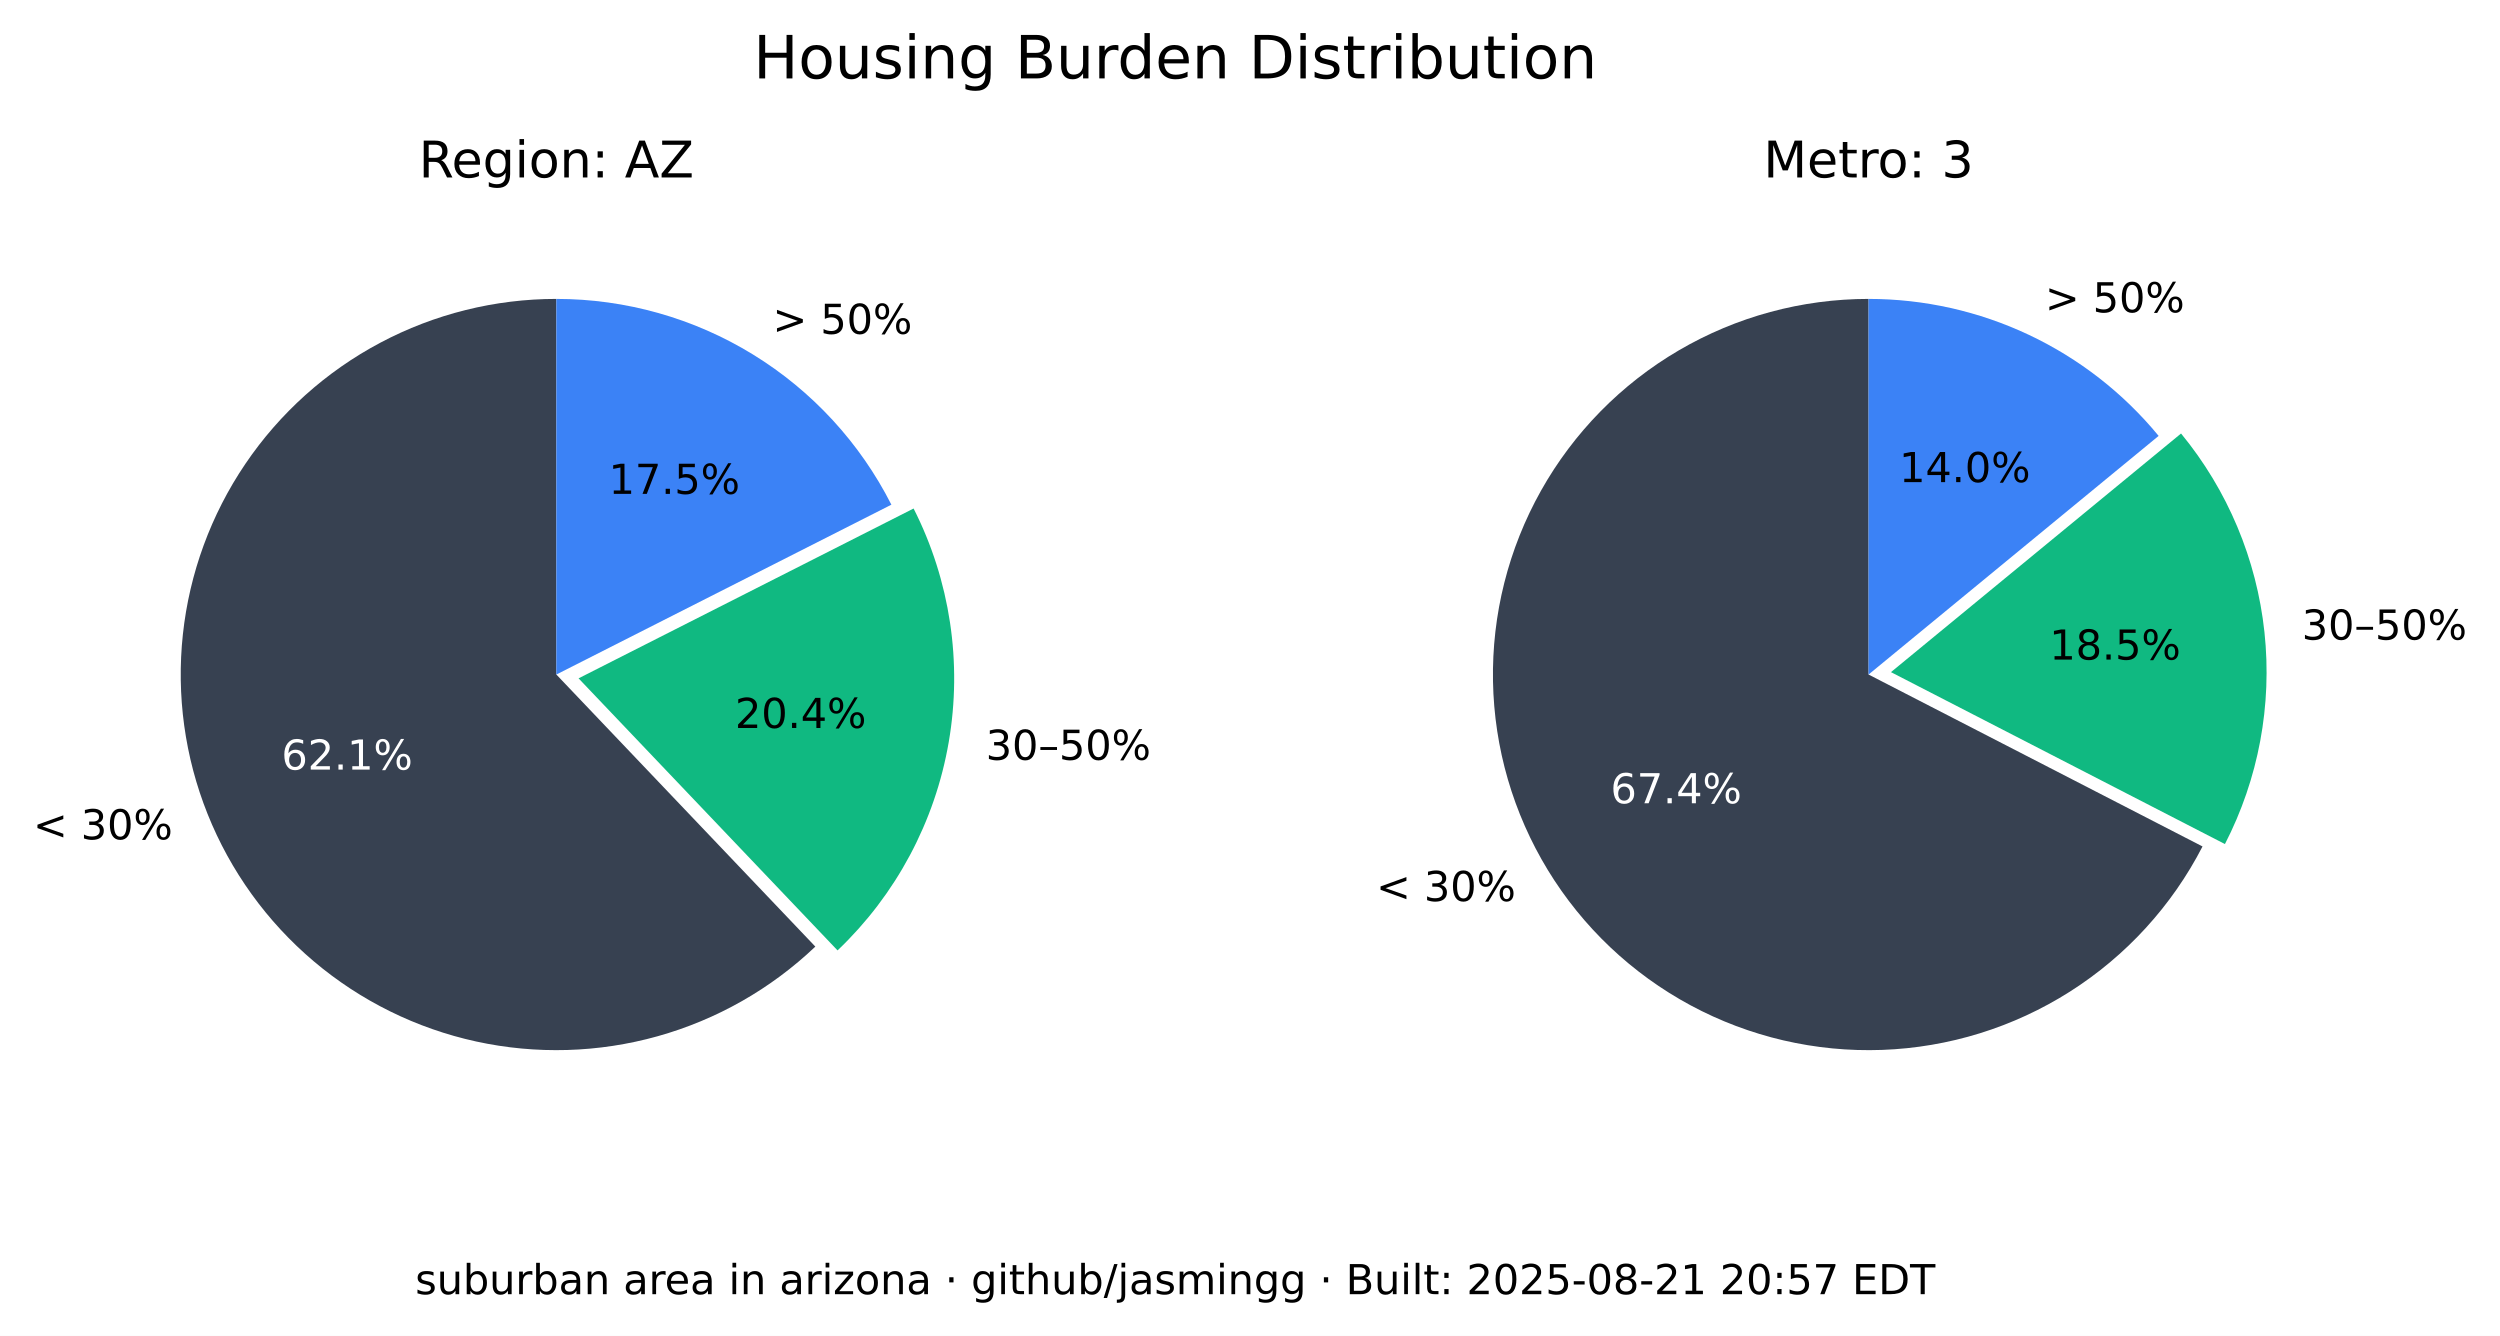
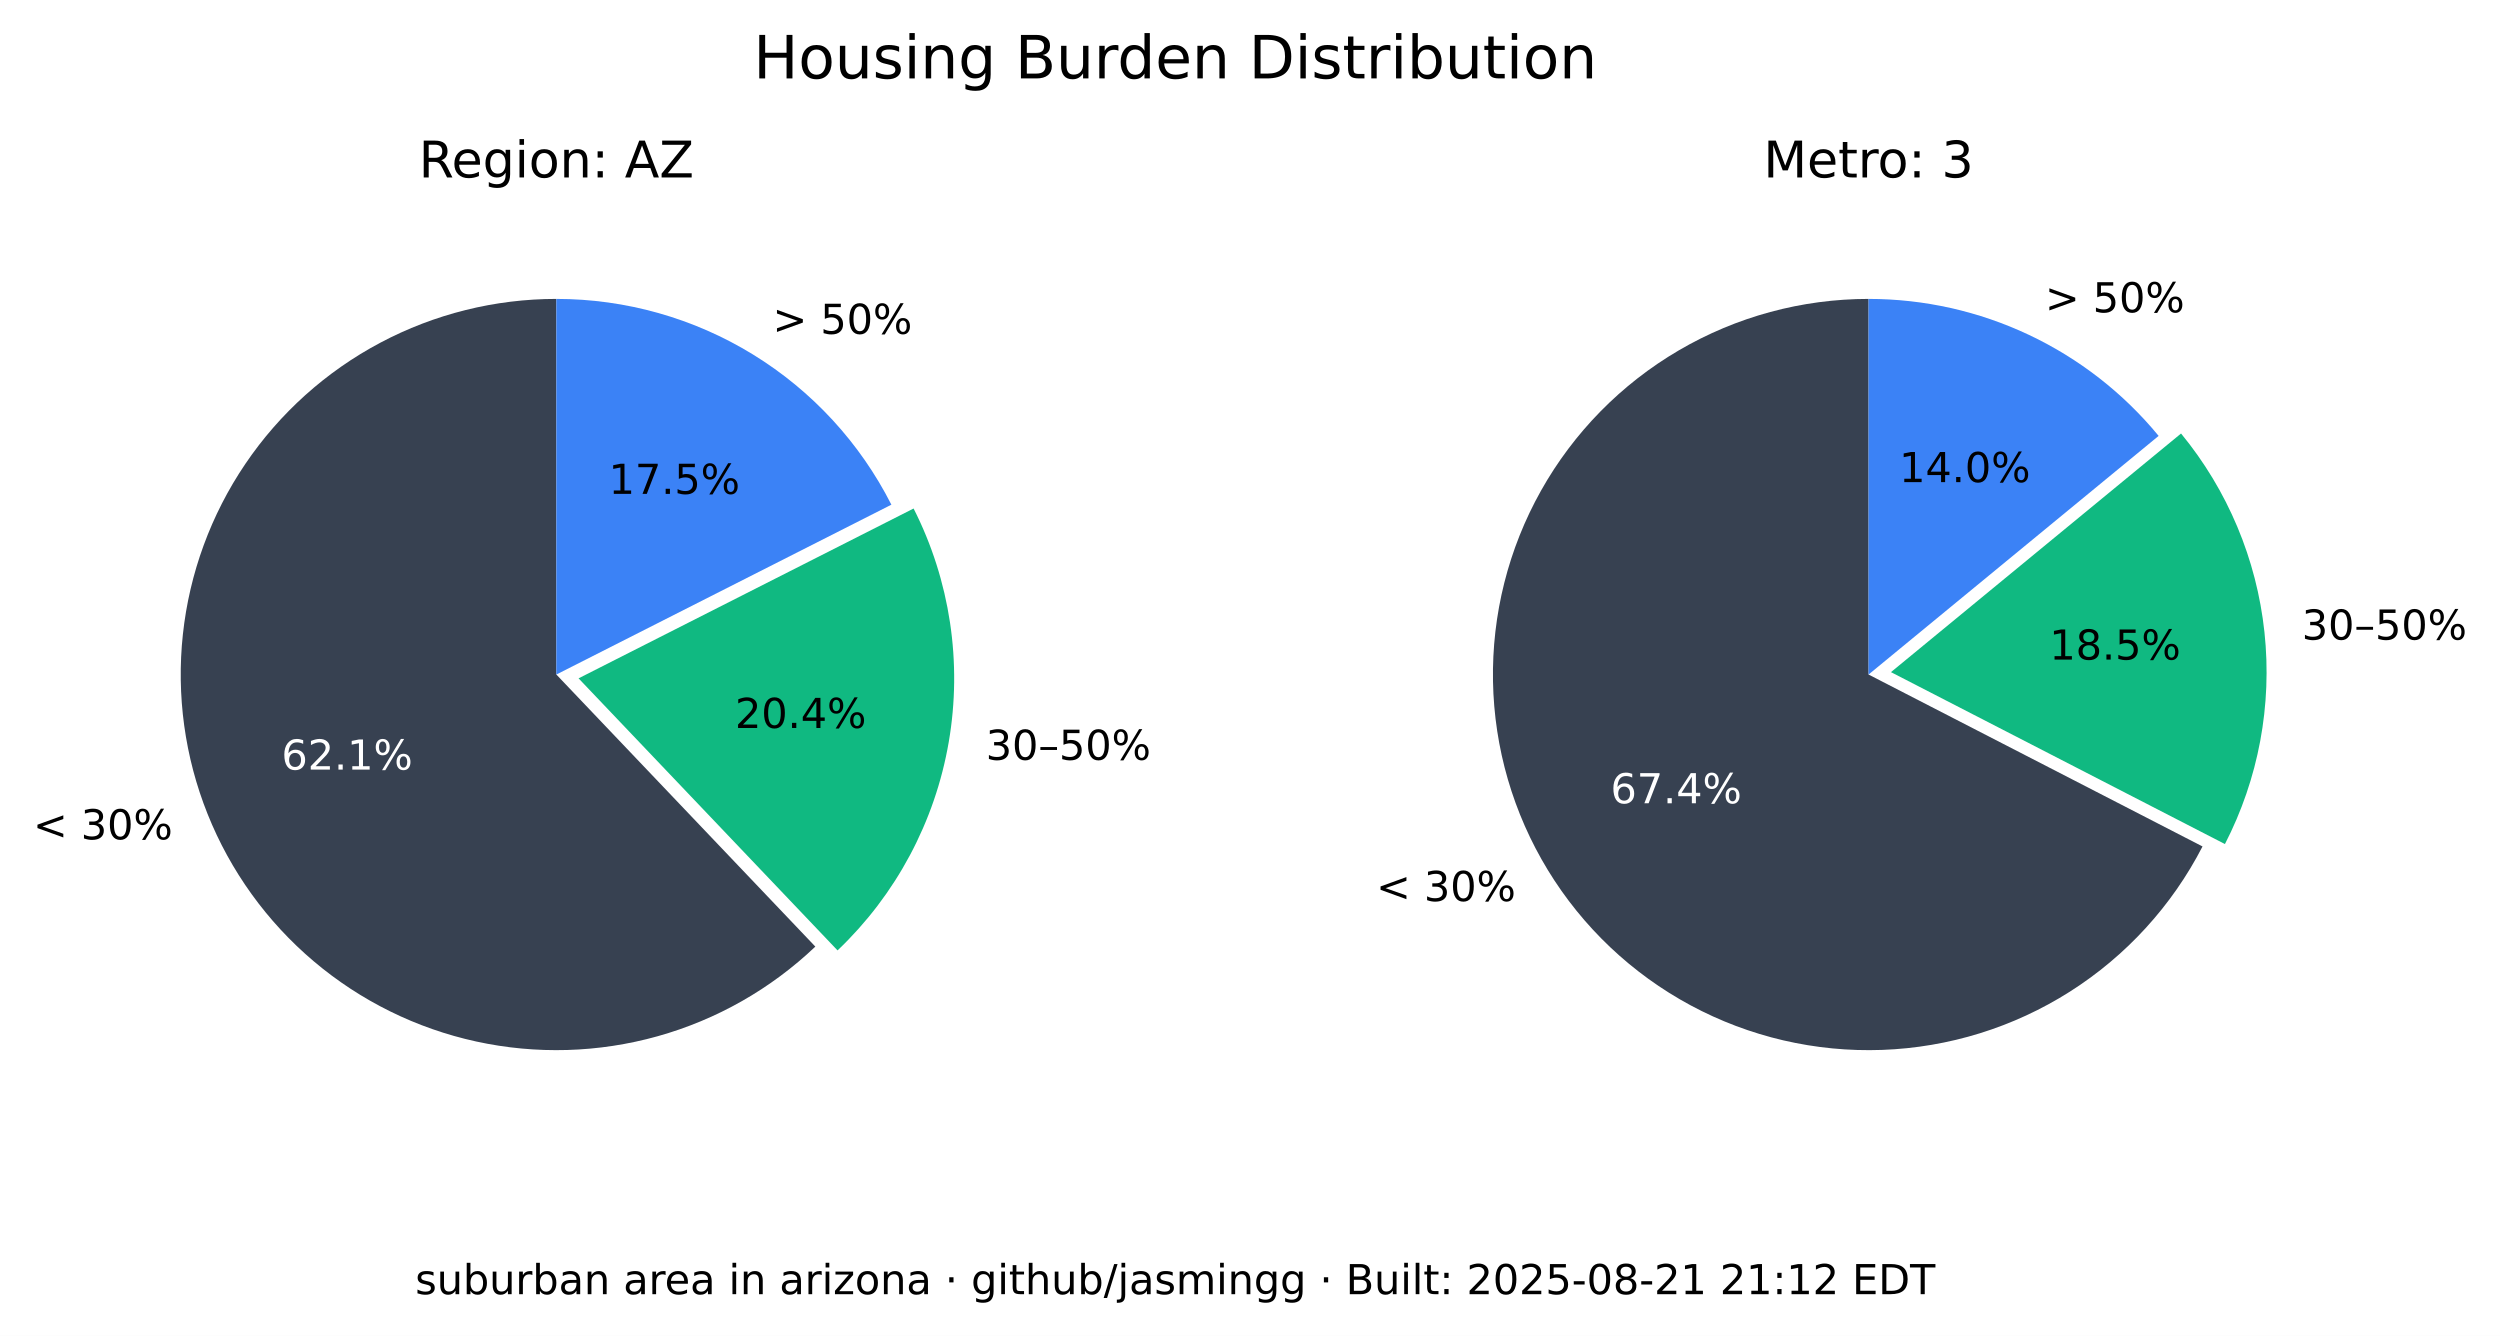
<svg xmlns="http://www.w3.org/2000/svg" xmlns:xlink="http://www.w3.org/1999/xlink" width="544.378pt" height="290.88pt" viewBox="0 0 544.378 290.88" version="1.1">
  <defs>
    <style type="text/css">*{stroke-linejoin: round; stroke-linecap: butt}</style>
  </defs>
  <g id="figure_1">
    <g id="patch_1">
      <path d="M 0 290.88  L 544.378 290.88  L 544.378 0  L 0 0  z " style="fill: #ffffff" />
    </g>
    <g id="axes_1">
      <g id="patch_2">
        <path d="M 121.146 65.088  C 107.781 65.088 94.618 68.364 82.812 74.628  C 71.006 80.891 60.913 89.955 53.419 101.021  C 45.926 112.088 41.258 124.824 39.825 138.112  C 38.393 151.4 40.238 164.838 45.2 177.248  C 50.163 189.657 58.092 200.664 68.291 209.3  C 78.49 217.937 90.653 223.943 103.711 226.792  C 116.768 229.641 130.327 229.247 143.197 225.643  C 156.067 222.04 167.86 215.337 177.54 206.122  L 121.146 146.88  z " style="fill: #374151" />
      </g>
      <g id="patch_3">
        <path d="M 182.377 206.954  C 195.114 194.829 203.607 178.914 206.59 161.583  C 209.572 144.253 206.887 126.414 198.936 110.729  L 125.982 147.712  z " style="fill: #10b981" />
      </g>
      <g id="patch_4">
        <path d="M 194.099 109.896  C 187.266 96.418 176.83 85.093 163.954 77.185  C 151.077 69.276 136.257 65.088 121.146 65.088  L 121.146 146.88  z " style="fill: #3b82f6" />
      </g>
      <g id="matplotlib.axis_1" />
      <g id="matplotlib.axis_2" />
      <g id="text_1">
        <g transform="translate(7.2 182.768) scale(0.09 -0.09)">
          <defs>
            <path id="DejaVuSans-3c" d="M 4684 3150  L 1459 2003  L 4684 863  L 4684 294  L 678 1747  L 678 2266  L 4684 3719  L 4684 3150  z " transform="scale(0.015625)" />
            <path id="DejaVuSans-20" transform="scale(0.015625)" />
            <path id="DejaVuSans-33" d="M 2597 2516  Q 3050 2419 3304 2112  Q 3559 1806 3559 1356  Q 3559 666 3084 287  Q 2609 -91 1734 -91  Q 1441 -91 1130 -33  Q 819 25 488 141  L 488 750  Q 750 597 1062 519  Q 1375 441 1716 441  Q 2309 441 2620 675  Q 2931 909 2931 1356  Q 2931 1769 2642 2001  Q 2353 2234 1838 2234  L 1294 2234  L 1294 2753  L 1863 2753  Q 2328 2753 2575 2939  Q 2822 3125 2822 3475  Q 2822 3834 2567 4026  Q 2313 4219 1838 4219  Q 1578 4219 1281 4162  Q 984 4106 628 3988  L 628 4550  Q 988 4650 1302 4700  Q 1616 4750 1894 4750  Q 2613 4750 3031 4423  Q 3450 4097 3450 3541  Q 3450 3153 3228 2886  Q 3006 2619 2597 2516  z " transform="scale(0.015625)" />
            <path id="DejaVuSans-30" d="M 2034 4250  Q 1547 4250 1301 3770  Q 1056 3291 1056 2328  Q 1056 1369 1301 889  Q 1547 409 2034 409  Q 2525 409 2770 889  Q 3016 1369 3016 2328  Q 3016 3291 2770 3770  Q 2525 4250 2034 4250  z M 2034 4750  Q 2819 4750 3233 4129  Q 3647 3509 3647 2328  Q 3647 1150 3233 529  Q 2819 -91 2034 -91  Q 1250 -91 836 529  Q 422 1150 422 2328  Q 422 3509 836 4129  Q 1250 4750 2034 4750  z " transform="scale(0.015625)" />
            <path id="DejaVuSans-25" d="M 4653 2053  Q 4381 2053 4226 1822  Q 4072 1591 4072 1178  Q 4072 772 4226 539  Q 4381 306 4653 306  Q 4919 306 5073 539  Q 5228 772 5228 1178  Q 5228 1588 5073 1820  Q 4919 2053 4653 2053  z M 4653 2450  Q 5147 2450 5437 2106  Q 5728 1763 5728 1178  Q 5728 594 5436 251  Q 5144 -91 4653 -91  Q 4153 -91 3862 251  Q 3572 594 3572 1178  Q 3572 1766 3864 2108  Q 4156 2450 4653 2450  z M 1428 4353  Q 1159 4353 1004 4120  Q 850 3888 850 3481  Q 850 3069 1003 2837  Q 1156 2606 1428 2606  Q 1700 2606 1854 2837  Q 2009 3069 2009 3481  Q 2009 3884 1853 4118  Q 1697 4353 1428 4353  z M 4250 4750  L 4750 4750  L 1831 -91  L 1331 -91  L 4250 4750  z M 1428 4750  Q 1922 4750 2215 4408  Q 2509 4066 2509 3481  Q 2509 2891 2217 2550  Q 1925 2209 1428 2209  Q 931 2209 642 2551  Q 353 2894 353 3481  Q 353 4063 643 4406  Q 934 4750 1428 4750  z " transform="scale(0.015625)" />
          </defs>
          <use xlink:href="#DejaVuSans-3c" />
          <use xlink:href="#DejaVuSans-20" x="83.789" />
          <use xlink:href="#DejaVuSans-33" x="115.576" />
          <use xlink:href="#DejaVuSans-30" x="179.199" />
          <use xlink:href="#DejaVuSans-25" x="242.822" />
        </g>
      </g>
      <g id="text_2">
        <g style="fill: #ffffff" transform="translate(61.28348 167.5841) scale(0.09 -0.09)">
          <defs>
            <path id="DejaVuSans-36" d="M 2113 2584  Q 1688 2584 1439 2293  Q 1191 2003 1191 1497  Q 1191 994 1439 701  Q 1688 409 2113 409  Q 2538 409 2786 701  Q 3034 994 3034 1497  Q 3034 2003 2786 2293  Q 2538 2584 2113 2584  z M 3366 4563  L 3366 3988  Q 3128 4100 2886 4159  Q 2644 4219 2406 4219  Q 1781 4219 1451 3797  Q 1122 3375 1075 2522  Q 1259 2794 1537 2939  Q 1816 3084 2150 3084  Q 2853 3084 3261 2657  Q 3669 2231 3669 1497  Q 3669 778 3244 343  Q 2819 -91 2113 -91  Q 1303 -91 875 529  Q 447 1150 447 2328  Q 447 3434 972 4092  Q 1497 4750 2381 4750  Q 2619 4750 2861 4703  Q 3103 4656 3366 4563  z " transform="scale(0.015625)" />
            <path id="DejaVuSans-32" d="M 1228 531  L 3431 531  L 3431 0  L 469 0  L 469 531  Q 828 903 1448 1529  Q 2069 2156 2228 2338  Q 2531 2678 2651 2914  Q 2772 3150 2772 3378  Q 2772 3750 2511 3984  Q 2250 4219 1831 4219  Q 1534 4219 1204 4116  Q 875 4013 500 3803  L 500 4441  Q 881 4594 1212 4672  Q 1544 4750 1819 4750  Q 2544 4750 2975 4387  Q 3406 4025 3406 3419  Q 3406 3131 3298 2873  Q 3191 2616 2906 2266  Q 2828 2175 2409 1742  Q 1991 1309 1228 531  z " transform="scale(0.015625)" />
            <path id="DejaVuSans-2e" d="M 684 794  L 1344 794  L 1344 0  L 684 0  L 684 794  z " transform="scale(0.015625)" />
            <path id="DejaVuSans-31" d="M 794 531  L 1825 531  L 1825 4091  L 703 3866  L 703 4441  L 1819 4666  L 2450 4666  L 2450 531  L 3481 531  L 3481 0  L 794 0  L 794 531  z " transform="scale(0.015625)" />
          </defs>
          <use xlink:href="#DejaVuSans-36" />
          <use xlink:href="#DejaVuSans-32" x="63.623" />
          <use xlink:href="#DejaVuSans-2e" x="127.246" />
          <use xlink:href="#DejaVuSans-31" x="159.033" />
          <use xlink:href="#DejaVuSans-25" x="222.656" />
        </g>
      </g>
      <g id="text_3">
        <g transform="translate(214.6504 165.4539) scale(0.09 -0.09)">
          <defs>
            <path id="DejaVuSans-2013" d="M 313 1978  L 2888 1978  L 2888 1528  L 313 1528  L 313 1978  z " transform="scale(0.015625)" />
            <path id="DejaVuSans-35" d="M 691 4666  L 3169 4666  L 3169 4134  L 1269 4134  L 1269 2991  Q 1406 3038 1543 3061  Q 1681 3084 1819 3084  Q 2600 3084 3056 2656  Q 3513 2228 3513 1497  Q 3513 744 3044 326  Q 2575 -91 1722 -91  Q 1428 -91 1123 -41  Q 819 9 494 109  L 494 744  Q 775 591 1075 516  Q 1375 441 1709 441  Q 2250 441 2565 725  Q 2881 1009 2881 1497  Q 2881 1984 2565 2268  Q 2250 2553 1709 2553  Q 1456 2553 1204 2497  Q 953 2441 691 2322  L 691 4666  z " transform="scale(0.015625)" />
          </defs>
          <use xlink:href="#DejaVuSans-33" />
          <use xlink:href="#DejaVuSans-30" x="63.623" />
          <use xlink:href="#DejaVuSans-2013" x="127.246" />
          <use xlink:href="#DejaVuSans-35" x="177.246" />
          <use xlink:href="#DejaVuSans-30" x="240.869" />
          <use xlink:href="#DejaVuSans-25" x="304.492" />
        </g>
      </g>
      <g id="text_4">
        <g transform="translate(160.0516 158.5184) scale(0.09 -0.09)">
          <defs>
            <path id="DejaVuSans-34" d="M 2419 4116  L 825 1625  L 2419 1625  L 2419 4116  z M 2253 4666  L 3047 4666  L 3047 1625  L 3713 1625  L 3713 1100  L 3047 1100  L 3047 0  L 2419 0  L 2419 1100  L 313 1100  L 313 1709  L 2253 4666  z " transform="scale(0.015625)" />
          </defs>
          <use xlink:href="#DejaVuSans-32" />
          <use xlink:href="#DejaVuSans-30" x="63.623" />
          <use xlink:href="#DejaVuSans-2e" x="127.246" />
          <use xlink:href="#DejaVuSans-34" x="159.033" />
          <use xlink:href="#DejaVuSans-25" x="222.656" />
        </g>
      </g>
      <g id="text_5">
        <g transform="translate(168.2343 72.6985) scale(0.09 -0.09)">
          <defs>
            <path id="DejaVuSans-3e" d="M 678 3150  L 678 3719  L 4684 2266  L 4684 1747  L 678 294  L 678 863  L 3897 2003  L 678 3150  z " transform="scale(0.015625)" />
          </defs>
          <use xlink:href="#DejaVuSans-3e" />
          <use xlink:href="#DejaVuSans-20" x="83.789" />
          <use xlink:href="#DejaVuSans-35" x="115.576" />
          <use xlink:href="#DejaVuSans-30" x="179.199" />
          <use xlink:href="#DejaVuSans-25" x="242.822" />
        </g>
      </g>
      <g id="text_6">
        <g transform="translate(132.5353 107.5462) scale(0.09 -0.09)">
          <defs>
            <path id="DejaVuSans-37" d="M 525 4666  L 3525 4666  L 3525 4397  L 1831 0  L 1172 0  L 2766 4134  L 525 4134  L 525 4666  z " transform="scale(0.015625)" />
          </defs>
          <use xlink:href="#DejaVuSans-31" />
          <use xlink:href="#DejaVuSans-37" x="63.623" />
          <use xlink:href="#DejaVuSans-2e" x="127.246" />
          <use xlink:href="#DejaVuSans-35" x="159.033" />
          <use xlink:href="#DejaVuSans-25" x="222.656" />
        </g>
      </g>
      <g id="text_7">
        <g transform="translate(91.18651 38.64) scale(0.11 -0.11)">
          <defs>
            <path id="DejaVuSans-52" d="M 2841 2188  Q 3044 2119 3236 1894  Q 3428 1669 3622 1275  L 4263 0  L 3584 0  L 2988 1197  Q 2756 1666 2539 1819  Q 2322 1972 1947 1972  L 1259 1972  L 1259 0  L 628 0  L 628 4666  L 2053 4666  Q 2853 4666 3247 4331  Q 3641 3997 3641 3322  Q 3641 2881 3436 2590  Q 3231 2300 2841 2188  z M 1259 4147  L 1259 2491  L 2053 2491  Q 2509 2491 2742 2702  Q 2975 2913 2975 3322  Q 2975 3731 2742 3939  Q 2509 4147 2053 4147  L 1259 4147  z " transform="scale(0.015625)" />
            <path id="DejaVuSans-65" d="M 3597 1894  L 3597 1613  L 953 1613  Q 991 1019 1311 708  Q 1631 397 2203 397  Q 2534 397 2845 478  Q 3156 559 3463 722  L 3463 178  Q 3153 47 2828 -22  Q 2503 -91 2169 -91  Q 1331 -91 842 396  Q 353 884 353 1716  Q 353 2575 817 3079  Q 1281 3584 2069 3584  Q 2775 3584 3186 3129  Q 3597 2675 3597 1894  z M 3022 2063  Q 3016 2534 2758 2815  Q 2500 3097 2075 3097  Q 1594 3097 1305 2825  Q 1016 2553 972 2059  L 3022 2063  z " transform="scale(0.015625)" />
            <path id="DejaVuSans-67" d="M 2906 1791  Q 2906 2416 2648 2759  Q 2391 3103 1925 3103  Q 1463 3103 1205 2759  Q 947 2416 947 1791  Q 947 1169 1205 825  Q 1463 481 1925 481  Q 2391 481 2648 825  Q 2906 1169 2906 1791  z M 3481 434  Q 3481 -459 3084 -895  Q 2688 -1331 1869 -1331  Q 1566 -1331 1297 -1286  Q 1028 -1241 775 -1147  L 775 -588  Q 1028 -725 1275 -790  Q 1522 -856 1778 -856  Q 2344 -856 2625 -561  Q 2906 -266 2906 331  L 2906 616  Q 2728 306 2450 153  Q 2172 0 1784 0  Q 1141 0 747 490  Q 353 981 353 1791  Q 353 2603 747 3093  Q 1141 3584 1784 3584  Q 2172 3584 2450 3431  Q 2728 3278 2906 2969  L 2906 3500  L 3481 3500  L 3481 434  z " transform="scale(0.015625)" />
            <path id="DejaVuSans-69" d="M 603 3500  L 1178 3500  L 1178 0  L 603 0  L 603 3500  z M 603 4863  L 1178 4863  L 1178 4134  L 603 4134  L 603 4863  z " transform="scale(0.015625)" />
            <path id="DejaVuSans-6f" d="M 1959 3097  Q 1497 3097 1228 2736  Q 959 2375 959 1747  Q 959 1119 1226 758  Q 1494 397 1959 397  Q 2419 397 2687 759  Q 2956 1122 2956 1747  Q 2956 2369 2687 2733  Q 2419 3097 1959 3097  z M 1959 3584  Q 2709 3584 3137 3096  Q 3566 2609 3566 1747  Q 3566 888 3137 398  Q 2709 -91 1959 -91  Q 1206 -91 779 398  Q 353 888 353 1747  Q 353 2609 779 3096  Q 1206 3584 1959 3584  z " transform="scale(0.015625)" />
            <path id="DejaVuSans-6e" d="M 3513 2113  L 3513 0  L 2938 0  L 2938 2094  Q 2938 2591 2744 2837  Q 2550 3084 2163 3084  Q 1697 3084 1428 2787  Q 1159 2491 1159 1978  L 1159 0  L 581 0  L 581 3500  L 1159 3500  L 1159 2956  Q 1366 3272 1645 3428  Q 1925 3584 2291 3584  Q 2894 3584 3203 3211  Q 3513 2838 3513 2113  z " transform="scale(0.015625)" />
            <path id="DejaVuSans-3a" d="M 750 794  L 1409 794  L 1409 0  L 750 0  L 750 794  z M 750 3309  L 1409 3309  L 1409 2516  L 750 2516  L 750 3309  z " transform="scale(0.015625)" />
            <path id="DejaVuSans-41" d="M 2188 4044  L 1331 1722  L 3047 1722  L 2188 4044  z M 1831 4666  L 2547 4666  L 4325 0  L 3669 0  L 3244 1197  L 1141 1197  L 716 0  L 50 0  L 1831 4666  z " transform="scale(0.015625)" />
            <path id="DejaVuSans-5a" d="M 359 4666  L 4025 4666  L 4025 4184  L 1075 531  L 4097 531  L 4097 0  L 288 0  L 288 481  L 3238 4134  L 359 4134  L 359 4666  z " transform="scale(0.015625)" />
          </defs>
          <use xlink:href="#DejaVuSans-52" />
          <use xlink:href="#DejaVuSans-65" x="64.982" />
          <use xlink:href="#DejaVuSans-67" x="126.506" />
          <use xlink:href="#DejaVuSans-69" x="189.982" />
          <use xlink:href="#DejaVuSans-6f" x="217.766" />
          <use xlink:href="#DejaVuSans-6e" x="278.947" />
          <use xlink:href="#DejaVuSans-3a" x="342.326" />
          <use xlink:href="#DejaVuSans-20" x="376.018" />
          <use xlink:href="#DejaVuSans-41" x="407.805" />
          <use xlink:href="#DejaVuSans-5a" x="476.213" />
        </g>
      </g>
    </g>
    <g id="axes_2">
      <g id="patch_5">
        <path d="M 406.881 65.088  C 392.357 65.088 378.092 68.956 365.559 76.294  C 353.025 83.631 342.669 94.176 335.559 106.84  C 328.449 119.504 324.84 133.837 325.102 148.358  C 325.364 162.879 329.49 177.071 337.052 189.47  C 344.615 201.869 355.345 212.033 368.136 218.913  C 380.926 225.793 395.321 229.143 409.835 228.619  C 424.349 228.094 438.465 223.713 450.725 215.928  C 462.986 208.142 472.954 197.23 479.602 184.317  L 406.881 146.88  z " style="fill: #374151" />
      </g>
      <g id="patch_6">
        <path d="M 484.481 183.796  C 491.794 169.591 494.787 153.55 493.089 137.664  C 491.391 121.778 485.075 106.733 474.925 94.395  L 411.76 146.358  z " style="fill: #10b981" />
      </g>
      <g id="patch_7">
        <path d="M 470.045 94.917  C 462.372 85.59 452.728 78.077 441.807 72.92  C 430.886 67.763 418.958 65.088 406.881 65.088  L 406.881 146.88  z " style="fill: #3b82f6" />
      </g>
      <g id="matplotlib.axis_3" />
      <g id="matplotlib.axis_4" />
      <g id="text_8">
        <g transform="translate(299.6634 196.2127) scale(0.09 -0.09)">
          <use xlink:href="#DejaVuSans-3c" />
          <use xlink:href="#DejaVuSans-20" x="83.789" />
          <use xlink:href="#DejaVuSans-33" x="115.576" />
          <use xlink:href="#DejaVuSans-30" x="179.199" />
          <use xlink:href="#DejaVuSans-25" x="242.822" />
        </g>
      </g>
      <g id="text_9">
        <g style="fill: #ffffff" transform="translate(350.6883 174.9176) scale(0.09 -0.09)">
          <use xlink:href="#DejaVuSans-36" />
          <use xlink:href="#DejaVuSans-37" x="63.623" />
          <use xlink:href="#DejaVuSans-2e" x="127.246" />
          <use xlink:href="#DejaVuSans-34" x="159.033" />
          <use xlink:href="#DejaVuSans-25" x="222.656" />
        </g>
      </g>
      <g id="text_10">
        <g transform="translate(501.2217 139.2784) scale(0.09 -0.09)">
          <use xlink:href="#DejaVuSans-33" />
          <use xlink:href="#DejaVuSans-30" x="63.623" />
          <use xlink:href="#DejaVuSans-2013" x="127.246" />
          <use xlink:href="#DejaVuSans-35" x="177.246" />
          <use xlink:href="#DejaVuSans-30" x="240.869" />
          <use xlink:href="#DejaVuSans-25" x="304.492" />
        </g>
      </g>
      <g id="text_11">
        <g transform="translate(446.2622 143.6254) scale(0.09 -0.09)">
          <defs>
            <path id="DejaVuSans-38" d="M 2034 2216  Q 1584 2216 1326 1975  Q 1069 1734 1069 1313  Q 1069 891 1326 650  Q 1584 409 2034 409  Q 2484 409 2743 651  Q 3003 894 3003 1313  Q 3003 1734 2745 1975  Q 2488 2216 2034 2216  z M 1403 2484  Q 997 2584 770 2862  Q 544 3141 544 3541  Q 544 4100 942 4425  Q 1341 4750 2034 4750  Q 2731 4750 3128 4425  Q 3525 4100 3525 3541  Q 3525 3141 3298 2862  Q 3072 2584 2669 2484  Q 3125 2378 3379 2068  Q 3634 1759 3634 1313  Q 3634 634 3220 271  Q 2806 -91 2034 -91  Q 1263 -91 848 271  Q 434 634 434 1313  Q 434 1759 690 2068  Q 947 2378 1403 2484  z M 1172 3481  Q 1172 3119 1398 2916  Q 1625 2713 2034 2713  Q 2441 2713 2670 2916  Q 2900 3119 2900 3481  Q 2900 3844 2670 4047  Q 2441 4250 2034 4250  Q 1625 4250 1398 4047  Q 1172 3844 1172 3481  z " transform="scale(0.015625)" />
          </defs>
          <use xlink:href="#DejaVuSans-31" />
          <use xlink:href="#DejaVuSans-38" x="63.623" />
          <use xlink:href="#DejaVuSans-2e" x="127.246" />
          <use xlink:href="#DejaVuSans-35" x="159.033" />
          <use xlink:href="#DejaVuSans-25" x="222.656" />
        </g>
      </g>
      <g id="text_12">
        <g transform="translate(445.2998 68.00756) scale(0.09 -0.09)">
          <use xlink:href="#DejaVuSans-3e" />
          <use xlink:href="#DejaVuSans-20" x="83.789" />
          <use xlink:href="#DejaVuSans-35" x="115.576" />
          <use xlink:href="#DejaVuSans-30" x="179.199" />
          <use xlink:href="#DejaVuSans-25" x="242.822" />
        </g>
      </g>
      <g id="text_13">
        <g transform="translate(413.5412 104.9875) scale(0.09 -0.09)">
          <use xlink:href="#DejaVuSans-31" />
          <use xlink:href="#DejaVuSans-34" x="63.623" />
          <use xlink:href="#DejaVuSans-2e" x="127.246" />
          <use xlink:href="#DejaVuSans-30" x="159.033" />
          <use xlink:href="#DejaVuSans-25" x="222.656" />
        </g>
      </g>
      <g id="text_14">
        <g transform="translate(383.9919 38.64) scale(0.11 -0.11)">
          <defs>
            <path id="DejaVuSans-4d" d="M 628 4666  L 1569 4666  L 2759 1491  L 3956 4666  L 4897 4666  L 4897 0  L 4281 0  L 4281 4097  L 3078 897  L 2444 897  L 1241 4097  L 1241 0  L 628 0  L 628 4666  z " transform="scale(0.015625)" />
            <path id="DejaVuSans-74" d="M 1172 4494  L 1172 3500  L 2356 3500  L 2356 3053  L 1172 3053  L 1172 1153  Q 1172 725 1289 603  Q 1406 481 1766 481  L 2356 481  L 2356 0  L 1766 0  Q 1100 0 847 248  Q 594 497 594 1153  L 594 3053  L 172 3053  L 172 3500  L 594 3500  L 594 4494  L 1172 4494  z " transform="scale(0.015625)" />
            <path id="DejaVuSans-72" d="M 2631 2963  Q 2534 3019 2420 3045  Q 2306 3072 2169 3072  Q 1681 3072 1420 2755  Q 1159 2438 1159 1844  L 1159 0  L 581 0  L 581 3500  L 1159 3500  L 1159 2956  Q 1341 3275 1631 3429  Q 1922 3584 2338 3584  Q 2397 3584 2469 3576  Q 2541 3569 2628 3553  L 2631 2963  z " transform="scale(0.015625)" />
          </defs>
          <use xlink:href="#DejaVuSans-4d" />
          <use xlink:href="#DejaVuSans-65" x="86.279" />
          <use xlink:href="#DejaVuSans-74" x="147.803" />
          <use xlink:href="#DejaVuSans-72" x="187.012" />
          <use xlink:href="#DejaVuSans-6f" x="225.875" />
          <use xlink:href="#DejaVuSans-3a" x="287.057" />
          <use xlink:href="#DejaVuSans-20" x="320.748" />
          <use xlink:href="#DejaVuSans-33" x="352.535" />
        </g>
      </g>
    </g>
    <g id="text_15">
      <g transform="translate(164.0571 17.07797) scale(0.13 -0.13)">
        <defs>
          <path id="DejaVuSans-48" d="M 628 4666  L 1259 4666  L 1259 2753  L 3553 2753  L 3553 4666  L 4184 4666  L 4184 0  L 3553 0  L 3553 2222  L 1259 2222  L 1259 0  L 628 0  L 628 4666  z " transform="scale(0.015625)" />
          <path id="DejaVuSans-75" d="M 544 1381  L 544 3500  L 1119 3500  L 1119 1403  Q 1119 906 1312 657  Q 1506 409 1894 409  Q 2359 409 2629 706  Q 2900 1003 2900 1516  L 2900 3500  L 3475 3500  L 3475 0  L 2900 0  L 2900 538  Q 2691 219 2414 64  Q 2138 -91 1772 -91  Q 1169 -91 856 284  Q 544 659 544 1381  z M 1991 3584  L 1991 3584  z " transform="scale(0.015625)" />
          <path id="DejaVuSans-73" d="M 2834 3397  L 2834 2853  Q 2591 2978 2328 3040  Q 2066 3103 1784 3103  Q 1356 3103 1142 2972  Q 928 2841 928 2578  Q 928 2378 1081 2264  Q 1234 2150 1697 2047  L 1894 2003  Q 2506 1872 2764 1633  Q 3022 1394 3022 966  Q 3022 478 2636 193  Q 2250 -91 1575 -91  Q 1294 -91 989 -36  Q 684 19 347 128  L 347 722  Q 666 556 975 473  Q 1284 391 1588 391  Q 1994 391 2212 530  Q 2431 669 2431 922  Q 2431 1156 2273 1281  Q 2116 1406 1581 1522  L 1381 1569  Q 847 1681 609 1914  Q 372 2147 372 2553  Q 372 3047 722 3315  Q 1072 3584 1716 3584  Q 2034 3584 2315 3537  Q 2597 3491 2834 3397  z " transform="scale(0.015625)" />
          <path id="DejaVuSans-42" d="M 1259 2228  L 1259 519  L 2272 519  Q 2781 519 3026 730  Q 3272 941 3272 1375  Q 3272 1813 3026 2020  Q 2781 2228 2272 2228  L 1259 2228  z M 1259 4147  L 1259 2741  L 2194 2741  Q 2656 2741 2882 2914  Q 3109 3088 3109 3444  Q 3109 3797 2882 3972  Q 2656 4147 2194 4147  L 1259 4147  z M 628 4666  L 2241 4666  Q 2963 4666 3353 4366  Q 3744 4066 3744 3513  Q 3744 3084 3544 2831  Q 3344 2578 2956 2516  Q 3422 2416 3680 2098  Q 3938 1781 3938 1306  Q 3938 681 3513 340  Q 3088 0 2303 0  L 628 0  L 628 4666  z " transform="scale(0.015625)" />
          <path id="DejaVuSans-64" d="M 2906 2969  L 2906 4863  L 3481 4863  L 3481 0  L 2906 0  L 2906 525  Q 2725 213 2448 61  Q 2172 -91 1784 -91  Q 1150 -91 751 415  Q 353 922 353 1747  Q 353 2572 751 3078  Q 1150 3584 1784 3584  Q 2172 3584 2448 3432  Q 2725 3281 2906 2969  z M 947 1747  Q 947 1113 1208 752  Q 1469 391 1925 391  Q 2381 391 2643 752  Q 2906 1113 2906 1747  Q 2906 2381 2643 2742  Q 2381 3103 1925 3103  Q 1469 3103 1208 2742  Q 947 2381 947 1747  z " transform="scale(0.015625)" />
          <path id="DejaVuSans-44" d="M 1259 4147  L 1259 519  L 2022 519  Q 2988 519 3436 956  Q 3884 1394 3884 2338  Q 3884 3275 3436 3711  Q 2988 4147 2022 4147  L 1259 4147  z M 628 4666  L 1925 4666  Q 3281 4666 3915 4102  Q 4550 3538 4550 2338  Q 4550 1131 3912 565  Q 3275 0 1925 0  L 628 0  L 628 4666  z " transform="scale(0.015625)" />
          <path id="DejaVuSans-62" d="M 3116 1747  Q 3116 2381 2855 2742  Q 2594 3103 2138 3103  Q 1681 3103 1420 2742  Q 1159 2381 1159 1747  Q 1159 1113 1420 752  Q 1681 391 2138 391  Q 2594 391 2855 752  Q 3116 1113 3116 1747  z M 1159 2969  Q 1341 3281 1617 3432  Q 1894 3584 2278 3584  Q 2916 3584 3314 3078  Q 3713 2572 3713 1747  Q 3713 922 3314 415  Q 2916 -91 2278 -91  Q 1894 -91 1617 61  Q 1341 213 1159 525  L 1159 0  L 581 0  L 581 4863  L 1159 4863  L 1159 2969  z " transform="scale(0.015625)" />
        </defs>
        <use xlink:href="#DejaVuSans-48" />
        <use xlink:href="#DejaVuSans-6f" x="75.195" />
        <use xlink:href="#DejaVuSans-75" x="136.377" />
        <use xlink:href="#DejaVuSans-73" x="199.756" />
        <use xlink:href="#DejaVuSans-69" x="251.855" />
        <use xlink:href="#DejaVuSans-6e" x="279.639" />
        <use xlink:href="#DejaVuSans-67" x="343.018" />
        <use xlink:href="#DejaVuSans-20" x="406.494" />
        <use xlink:href="#DejaVuSans-42" x="438.281" />
        <use xlink:href="#DejaVuSans-75" x="506.885" />
        <use xlink:href="#DejaVuSans-72" x="570.264" />
        <use xlink:href="#DejaVuSans-64" x="609.627" />
        <use xlink:href="#DejaVuSans-65" x="673.104" />
        <use xlink:href="#DejaVuSans-6e" x="734.627" />
        <use xlink:href="#DejaVuSans-20" x="798.006" />
        <use xlink:href="#DejaVuSans-44" x="829.793" />
        <use xlink:href="#DejaVuSans-69" x="906.795" />
        <use xlink:href="#DejaVuSans-73" x="934.578" />
        <use xlink:href="#DejaVuSans-74" x="986.678" />
        <use xlink:href="#DejaVuSans-72" x="1025.887" />
        <use xlink:href="#DejaVuSans-69" x="1067" />
        <use xlink:href="#DejaVuSans-62" x="1094.783" />
        <use xlink:href="#DejaVuSans-75" x="1158.26" />
        <use xlink:href="#DejaVuSans-74" x="1221.639" />
        <use xlink:href="#DejaVuSans-69" x="1260.848" />
        <use xlink:href="#DejaVuSans-6f" x="1288.631" />
        <use xlink:href="#DejaVuSans-6e" x="1349.812" />
      </g>
    </g>
    <g id="text_16">
      <g transform="translate(90.41735 281.8083) scale(0.09 -0.09)">
        <defs>
          <path id="DejaVuSans-61" d="M 2194 1759  Q 1497 1759 1228 1600  Q 959 1441 959 1056  Q 959 750 1161 570  Q 1363 391 1709 391  Q 2188 391 2477 730  Q 2766 1069 2766 1631  L 2766 1759  L 2194 1759  z M 3341 1997  L 3341 0  L 2766 0  L 2766 531  Q 2569 213 2275 61  Q 1981 -91 1556 -91  Q 1019 -91 701 211  Q 384 513 384 1019  Q 384 1609 779 1909  Q 1175 2209 1959 2209  L 2766 2209  L 2766 2266  Q 2766 2663 2505 2880  Q 2244 3097 1772 3097  Q 1472 3097 1187 3025  Q 903 2953 641 2809  L 641 3341  Q 956 3463 1253 3523  Q 1550 3584 1831 3584  Q 2591 3584 2966 3190  Q 3341 2797 3341 1997  z " transform="scale(0.015625)" />
          <path id="DejaVuSans-7a" d="M 353 3500  L 3084 3500  L 3084 2975  L 922 459  L 3084 459  L 3084 0  L 275 0  L 275 525  L 2438 3041  L 353 3041  L 353 3500  z " transform="scale(0.015625)" />
          <path id="DejaVuSans-b7" d="M 684 2619  L 1344 2619  L 1344 1825  L 684 1825  L 684 2619  z " transform="scale(0.015625)" />
          <path id="DejaVuSans-68" d="M 3513 2113  L 3513 0  L 2938 0  L 2938 2094  Q 2938 2591 2744 2837  Q 2550 3084 2163 3084  Q 1697 3084 1428 2787  Q 1159 2491 1159 1978  L 1159 0  L 581 0  L 581 4863  L 1159 4863  L 1159 2956  Q 1366 3272 1645 3428  Q 1925 3584 2291 3584  Q 2894 3584 3203 3211  Q 3513 2838 3513 2113  z " transform="scale(0.015625)" />
          <path id="DejaVuSans-2f" d="M 1625 4666  L 2156 4666  L 531 -594  L 0 -594  L 1625 4666  z " transform="scale(0.015625)" />
          <path id="DejaVuSans-6a" d="M 603 3500  L 1178 3500  L 1178 -63  Q 1178 -731 923 -1031  Q 669 -1331 103 -1331  L -116 -1331  L -116 -844  L 38 -844  Q 366 -844 484 -692  Q 603 -541 603 -63  L 603 3500  z M 603 4863  L 1178 4863  L 1178 4134  L 603 4134  L 603 4863  z " transform="scale(0.015625)" />
          <path id="DejaVuSans-6d" d="M 3328 2828  Q 3544 3216 3844 3400  Q 4144 3584 4550 3584  Q 5097 3584 5394 3201  Q 5691 2819 5691 2113  L 5691 0  L 5113 0  L 5113 2094  Q 5113 2597 4934 2840  Q 4756 3084 4391 3084  Q 3944 3084 3684 2787  Q 3425 2491 3425 1978  L 3425 0  L 2847 0  L 2847 2094  Q 2847 2600 2669 2842  Q 2491 3084 2119 3084  Q 1678 3084 1418 2786  Q 1159 2488 1159 1978  L 1159 0  L 581 0  L 581 3500  L 1159 3500  L 1159 2956  Q 1356 3278 1631 3431  Q 1906 3584 2284 3584  Q 2666 3584 2933 3390  Q 3200 3197 3328 2828  z " transform="scale(0.015625)" />
          <path id="DejaVuSans-6c" d="M 603 4863  L 1178 4863  L 1178 0  L 603 0  L 603 4863  z " transform="scale(0.015625)" />
          <path id="DejaVuSans-2d" d="M 313 2009  L 1997 2009  L 1997 1497  L 313 1497  L 313 2009  z " transform="scale(0.015625)" />
          <path id="DejaVuSans-45" d="M 628 4666  L 3578 4666  L 3578 4134  L 1259 4134  L 1259 2753  L 3481 2753  L 3481 2222  L 1259 2222  L 1259 531  L 3634 531  L 3634 0  L 628 0  L 628 4666  z " transform="scale(0.015625)" />
          <path id="DejaVuSans-54" d="M -19 4666  L 3928 4666  L 3928 4134  L 2272 4134  L 2272 0  L 1638 0  L 1638 4134  L -19 4134  L -19 4666  z " transform="scale(0.015625)" />
        </defs>
        <use xlink:href="#DejaVuSans-73" />
        <use xlink:href="#DejaVuSans-75" x="52.1" />
        <use xlink:href="#DejaVuSans-62" x="115.479" />
        <use xlink:href="#DejaVuSans-75" x="178.955" />
        <use xlink:href="#DejaVuSans-72" x="242.334" />
        <use xlink:href="#DejaVuSans-62" x="283.447" />
        <use xlink:href="#DejaVuSans-61" x="346.924" />
        <use xlink:href="#DejaVuSans-6e" x="408.203" />
        <use xlink:href="#DejaVuSans-20" x="471.582" />
        <use xlink:href="#DejaVuSans-61" x="503.369" />
        <use xlink:href="#DejaVuSans-72" x="564.648" />
        <use xlink:href="#DejaVuSans-65" x="603.512" />
        <use xlink:href="#DejaVuSans-61" x="665.035" />
        <use xlink:href="#DejaVuSans-20" x="726.314" />
        <use xlink:href="#DejaVuSans-69" x="758.102" />
        <use xlink:href="#DejaVuSans-6e" x="785.885" />
        <use xlink:href="#DejaVuSans-20" x="849.264" />
        <use xlink:href="#DejaVuSans-61" x="881.051" />
        <use xlink:href="#DejaVuSans-72" x="942.33" />
        <use xlink:href="#DejaVuSans-69" x="983.443" />
        <use xlink:href="#DejaVuSans-7a" x="1011.227" />
        <use xlink:href="#DejaVuSans-6f" x="1063.717" />
        <use xlink:href="#DejaVuSans-6e" x="1124.898" />
        <use xlink:href="#DejaVuSans-61" x="1188.277" />
        <use xlink:href="#DejaVuSans-20" x="1249.557" />
        <use xlink:href="#DejaVuSans-b7" x="1281.344" />
        <use xlink:href="#DejaVuSans-20" x="1313.131" />
        <use xlink:href="#DejaVuSans-67" x="1344.918" />
        <use xlink:href="#DejaVuSans-69" x="1408.395" />
        <use xlink:href="#DejaVuSans-74" x="1436.178" />
        <use xlink:href="#DejaVuSans-68" x="1475.387" />
        <use xlink:href="#DejaVuSans-75" x="1538.766" />
        <use xlink:href="#DejaVuSans-62" x="1602.145" />
        <use xlink:href="#DejaVuSans-2f" x="1665.621" />
        <use xlink:href="#DejaVuSans-6a" x="1699.312" />
        <use xlink:href="#DejaVuSans-61" x="1727.096" />
        <use xlink:href="#DejaVuSans-73" x="1788.375" />
        <use xlink:href="#DejaVuSans-6d" x="1840.475" />
        <use xlink:href="#DejaVuSans-69" x="1937.887" />
        <use xlink:href="#DejaVuSans-6e" x="1965.67" />
        <use xlink:href="#DejaVuSans-67" x="2029.049" />
        <use xlink:href="#DejaVuSans-67" x="2092.525" />
        <use xlink:href="#DejaVuSans-20" x="2156.002" />
        <use xlink:href="#DejaVuSans-b7" x="2187.789" />
        <use xlink:href="#DejaVuSans-20" x="2219.576" />
        <use xlink:href="#DejaVuSans-42" x="2251.363" />
        <use xlink:href="#DejaVuSans-75" x="2319.967" />
        <use xlink:href="#DejaVuSans-69" x="2383.346" />
        <use xlink:href="#DejaVuSans-6c" x="2411.129" />
        <use xlink:href="#DejaVuSans-74" x="2438.912" />
        <use xlink:href="#DejaVuSans-3a" x="2478.121" />
        <use xlink:href="#DejaVuSans-20" x="2511.812" />
        <use xlink:href="#DejaVuSans-32" x="2543.6" />
        <use xlink:href="#DejaVuSans-30" x="2607.223" />
        <use xlink:href="#DejaVuSans-32" x="2670.846" />
        <use xlink:href="#DejaVuSans-35" x="2734.469" />
        <use xlink:href="#DejaVuSans-2d" x="2798.092" />
        <use xlink:href="#DejaVuSans-30" x="2834.176" />
        <use xlink:href="#DejaVuSans-38" x="2897.799" />
        <use xlink:href="#DejaVuSans-2d" x="2961.422" />
        <use xlink:href="#DejaVuSans-32" x="2997.506" />
        <use xlink:href="#DejaVuSans-31" x="3061.129" />
        <use xlink:href="#DejaVuSans-20" x="3124.752" />
        <use xlink:href="#DejaVuSans-32" x="3156.539" />
-         <use xlink:href="#DejaVuSans-30" x="3220.162" />
+         <use xlink:href="#DejaVuSans-31" x="3220.162" />
        <use xlink:href="#DejaVuSans-3a" x="3283.785" />
-         <use xlink:href="#DejaVuSans-35" x="3317.477" />
-         <use xlink:href="#DejaVuSans-37" x="3381.1" />
+         <use xlink:href="#DejaVuSans-31" x="3317.477" />
+         <use xlink:href="#DejaVuSans-32" x="3381.1" />
        <use xlink:href="#DejaVuSans-20" x="3444.723" />
        <use xlink:href="#DejaVuSans-45" x="3476.51" />
        <use xlink:href="#DejaVuSans-44" x="3539.693" />
        <use xlink:href="#DejaVuSans-54" x="3616.695" />
      </g>
    </g>
  </g>
</svg>
